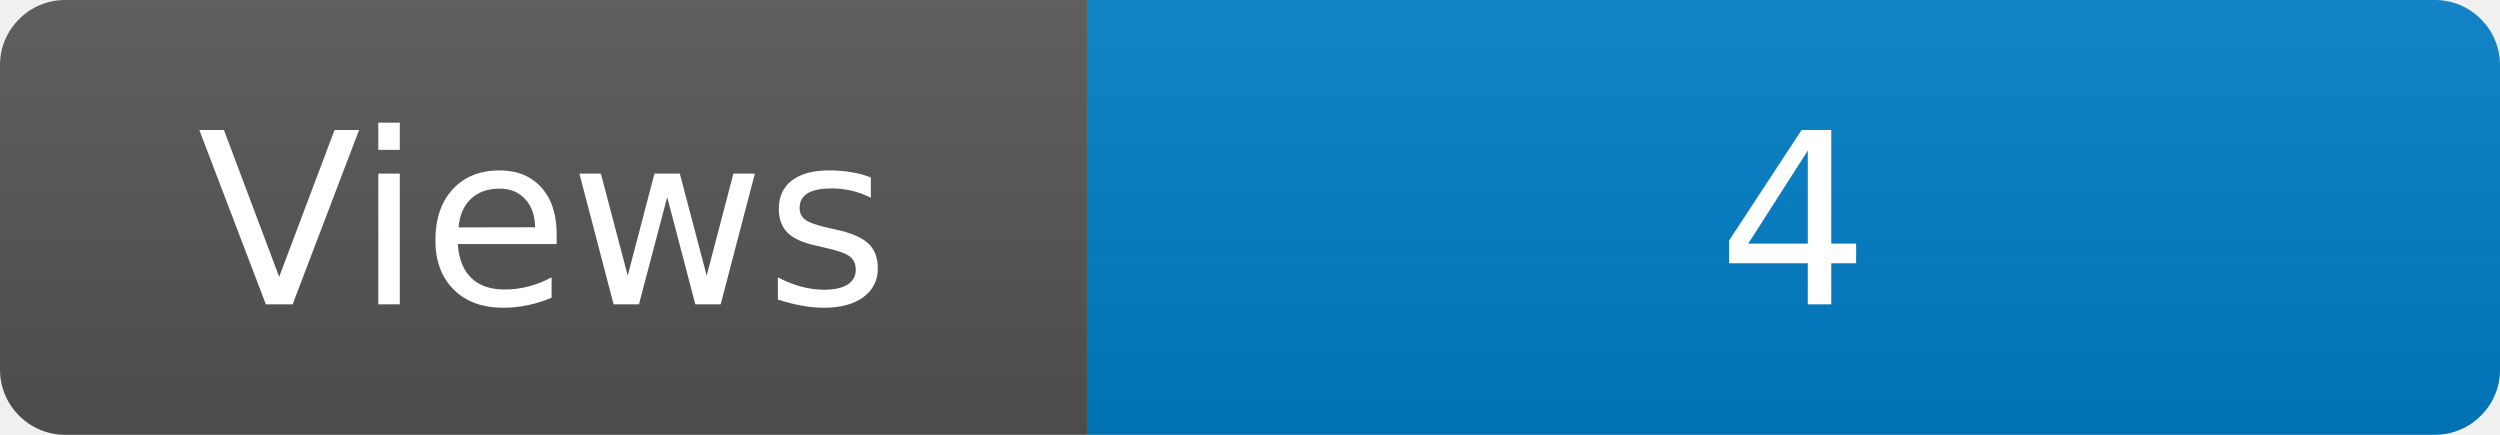
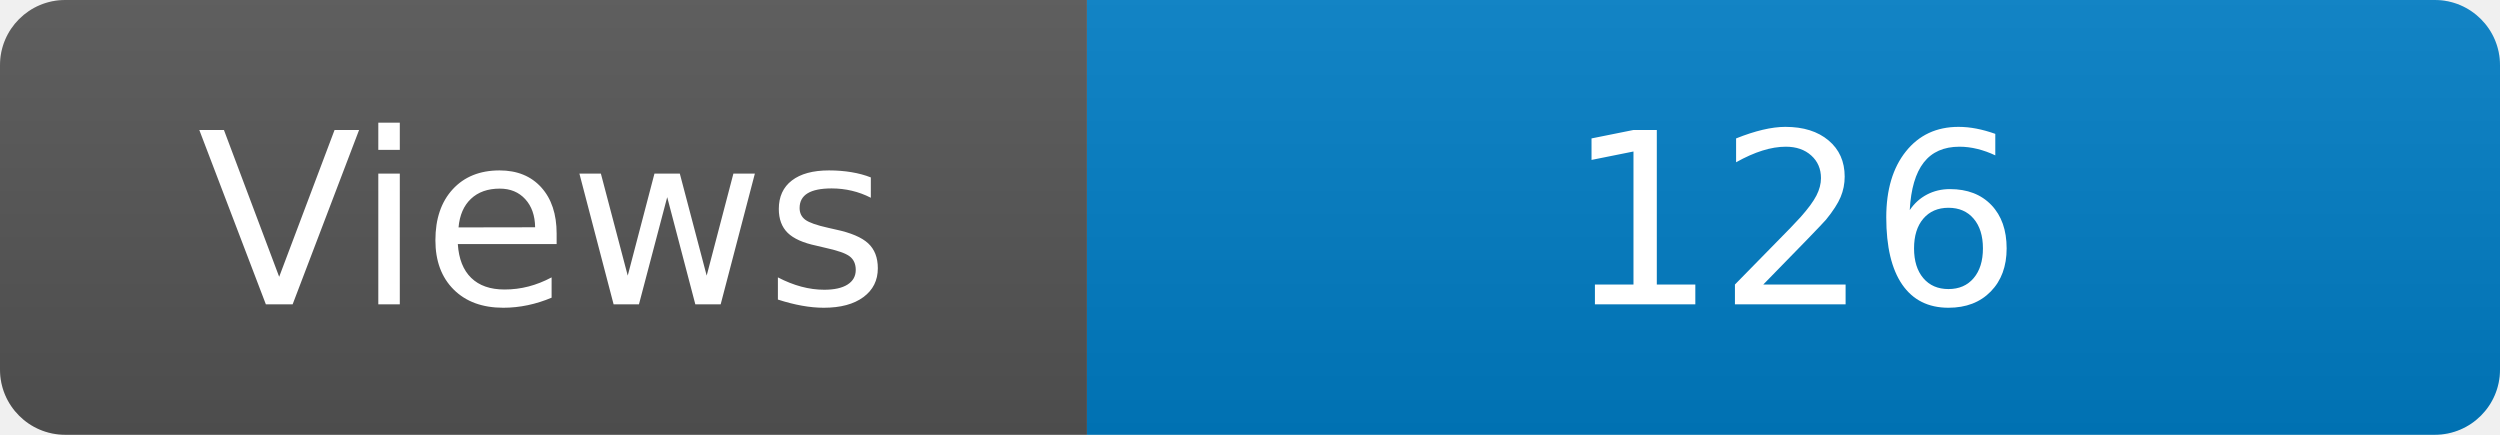
<svg xmlns="http://www.w3.org/2000/svg" width="115" height="20" role="img" aria-label="Maintained?: yes">
  <linearGradient id="s" x2="0" y2="100%">
    <stop offset="0" stop-color="#bbb" stop-opacity=".1" />
    <stop offset="1" stop-opacity=".1" />
  </linearGradient>
  <clipPath id="r">
    <rect width="115" height="20" rx="3" fill="#fff" />
  </clipPath>
  <g clip-path="url(#r)">
    <rect width="50" height="20" fill="#555" />
    <rect x="50" width="160" height="20" fill="#007ec6" />
    <rect width="115" height="20" fill="url(#s)" />
  </g>
  <g fill="#fff" text-anchor="middle" font-family="Verdana,Geneva,DejaVu Sans,sans-serif" font-size="110">
    <text x="250" y="140" transform="scale(.1)" fill="#fff">Views</text>
-     <text x="825" y="140" transform="scale(.1)" fill="#fff">4</text>
+     <text x="825" y="140" transform="scale(.1)" fill="#fff">126</text>
  </g>
</svg>
